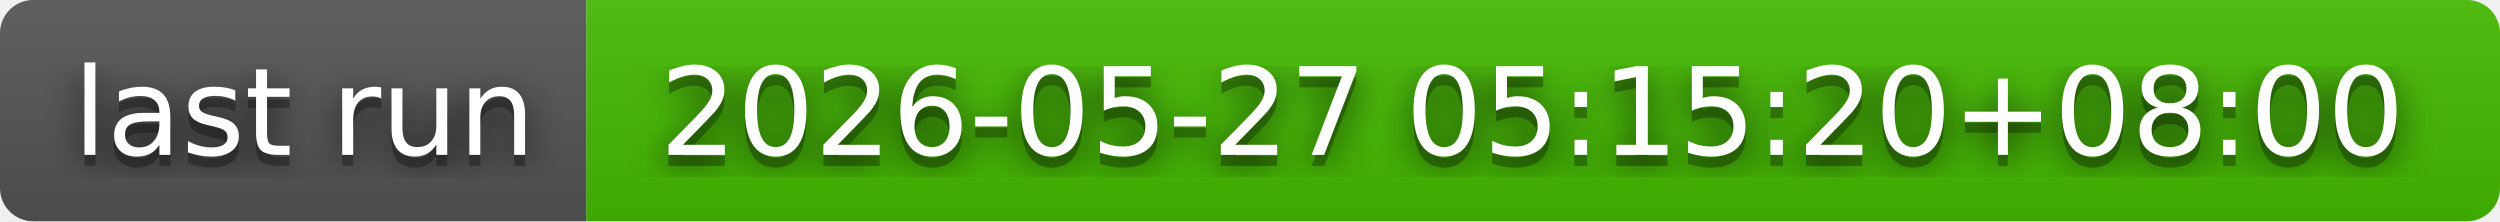
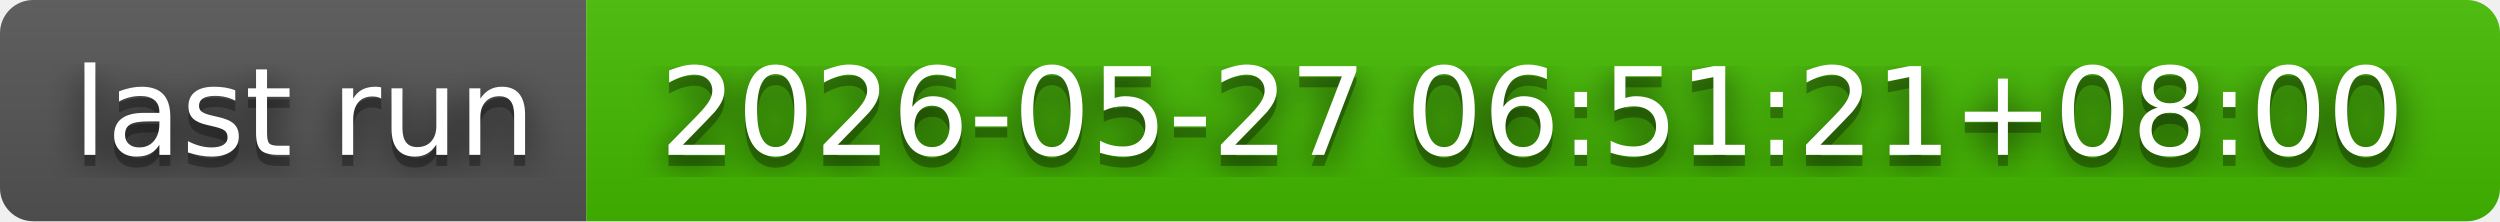
- <svg xmlns="http://www.w3.org/2000/svg" width="226" height="20" role="img" aria-label="last run: 2026-05-27 05:15:20+08:00">
+ <svg xmlns="http://www.w3.org/2000/svg" width="226" height="20" role="img" aria-label="last run: 2026-05-27 06:51:21+08:00">
  <filter id="blur">
    <feGaussianBlur in="SourceGraphic" stdDeviation="16" />
  </filter>
  <linearGradient id="s" x2="0" y2="100%">
    <stop offset="0" stop-color="#bbb" stop-opacity=".1" />
    <stop offset="1" stop-opacity=".1" />
  </linearGradient>
  <clipPath id="r">
    <rect width="226" height="20" rx="3" fill="#fff" />
  </clipPath>
  <g clip-path="url(#r)">
    <rect width="53" height="20" fill="#555" />
    <rect x="53" width="173" height="20" fill="#4b0" />
    <rect width="226" height="20" fill="url(#s)" />
  </g>
  <g fill="#fff" text-anchor="middle" font-family="Verdana,Geneva,DejaVu Sans,sans-serif" text-rendering="geometricPrecision" font-size="110">
    <text aria-hidden="true" x="275" y="150" fill="#010101" fill-opacity=".80" filter="url(#blur)" transform="scale(.1)" textLength="430">last run</text>
    <text aria-hidden="true" x="275" y="150" fill="#010101" fill-opacity=".3" transform="scale(.1)" textLength="430">last run</text>
    <text x="275" y="140" transform="scale(.1)" fill="#fff" textLength="430">last run</text>
-     <text aria-hidden="true" x="1385" y="150" fill="#010101" fill-opacity=".80" filter="url(#blur)" transform="scale(.1)" textLength="1630">2026-05-27 05:15:20+08:00</text>
-     <text aria-hidden="true" x="1385" y="150" fill="#010101" fill-opacity=".3" transform="scale(.1)" textLength="1630">2026-05-27 05:15:20+08:00</text>
-     <text x="1385" y="140" transform="scale(.1)" fill="#fff" textLength="1630">2026-05-27 05:15:20+08:00</text>
+     <text aria-hidden="true" x="1385" y="150" fill="#010101" fill-opacity=".80" filter="url(#blur)" transform="scale(.1)" textLength="1630">2026-05-27 06:51:21+08:00</text>
+     <text aria-hidden="true" x="1385" y="150" fill="#010101" fill-opacity=".3" transform="scale(.1)" textLength="1630">2026-05-27 06:51:21+08:00</text>
+     <text x="1385" y="140" transform="scale(.1)" fill="#fff" textLength="1630">2026-05-27 06:51:21+08:00</text>
  </g>
</svg>
